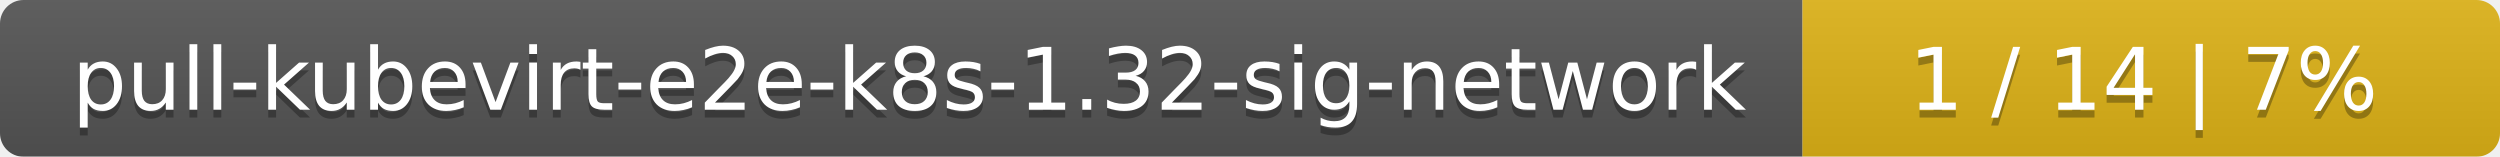
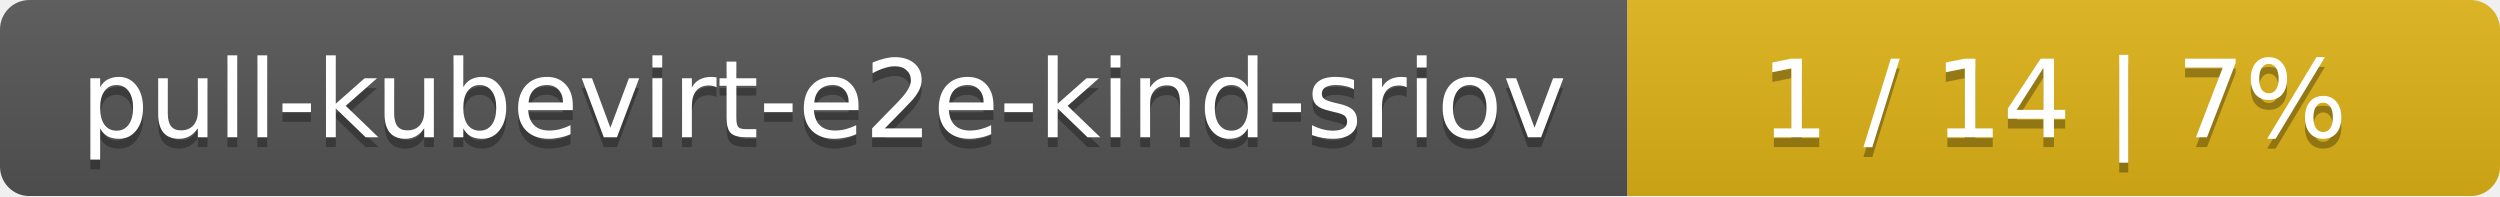
- <svg xmlns="http://www.w3.org/2000/svg" width="319" height="20">
+ <svg xmlns="http://www.w3.org/2000/svg" width="255" height="20">
  <linearGradient id="smooth" x2="0" y2="100%">
    <stop offset="0" stop-color="#bbb" stop-opacity=".1" />
    <stop offset="1" stop-opacity=".1" />
  </linearGradient>
  <mask id="round">
-     <rect width="319" height="20" rx="3" fill="#fff" />
+     <rect width="255" height="20" rx="3" fill="#fff" />
  </mask>
  <g mask="url(#round)">
-     <rect width="230" height="20" fill="#555" />
-     <rect x="230" width="89" height="20" fill="#dfb317" />
-     <rect width="319" height="20" fill="url(#smooth)" />
+     <rect width="166" height="20" fill="#555" />
+     <rect x="166" width="89" height="20" fill="#dfb317" />
+     <rect width="255" height="20" fill="url(#smooth)" />
  </g>
  <g fill="#fff" text-anchor="middle" font-family="DejaVu Sans,Verdana,Geneva,sans-serif" font-size="11">
-     <text x="116" y="15" fill="#010101" fill-opacity=".3">pull-kubevirt-e2e-k8s-1.32-sig-network</text>
-     <text x="116" y="14">pull-kubevirt-e2e-k8s-1.32-sig-network</text>
-     <text x="273.5" y="15" fill="#010101" fill-opacity=".3">1 / 14    |    7%</text>
-     <text x="273.5" y="14">1 / 14    |    7%</text>
+     <text x="84" y="15" fill="#010101" fill-opacity=".3">pull-kubevirt-e2e-kind-sriov</text>
+     <text x="84" y="14">pull-kubevirt-e2e-kind-sriov</text>
+     <text x="209.5" y="15" fill="#010101" fill-opacity=".3">1 / 14    |    7%</text>
+     <text x="209.5" y="14">1 / 14    |    7%</text>
  </g>
</svg>
